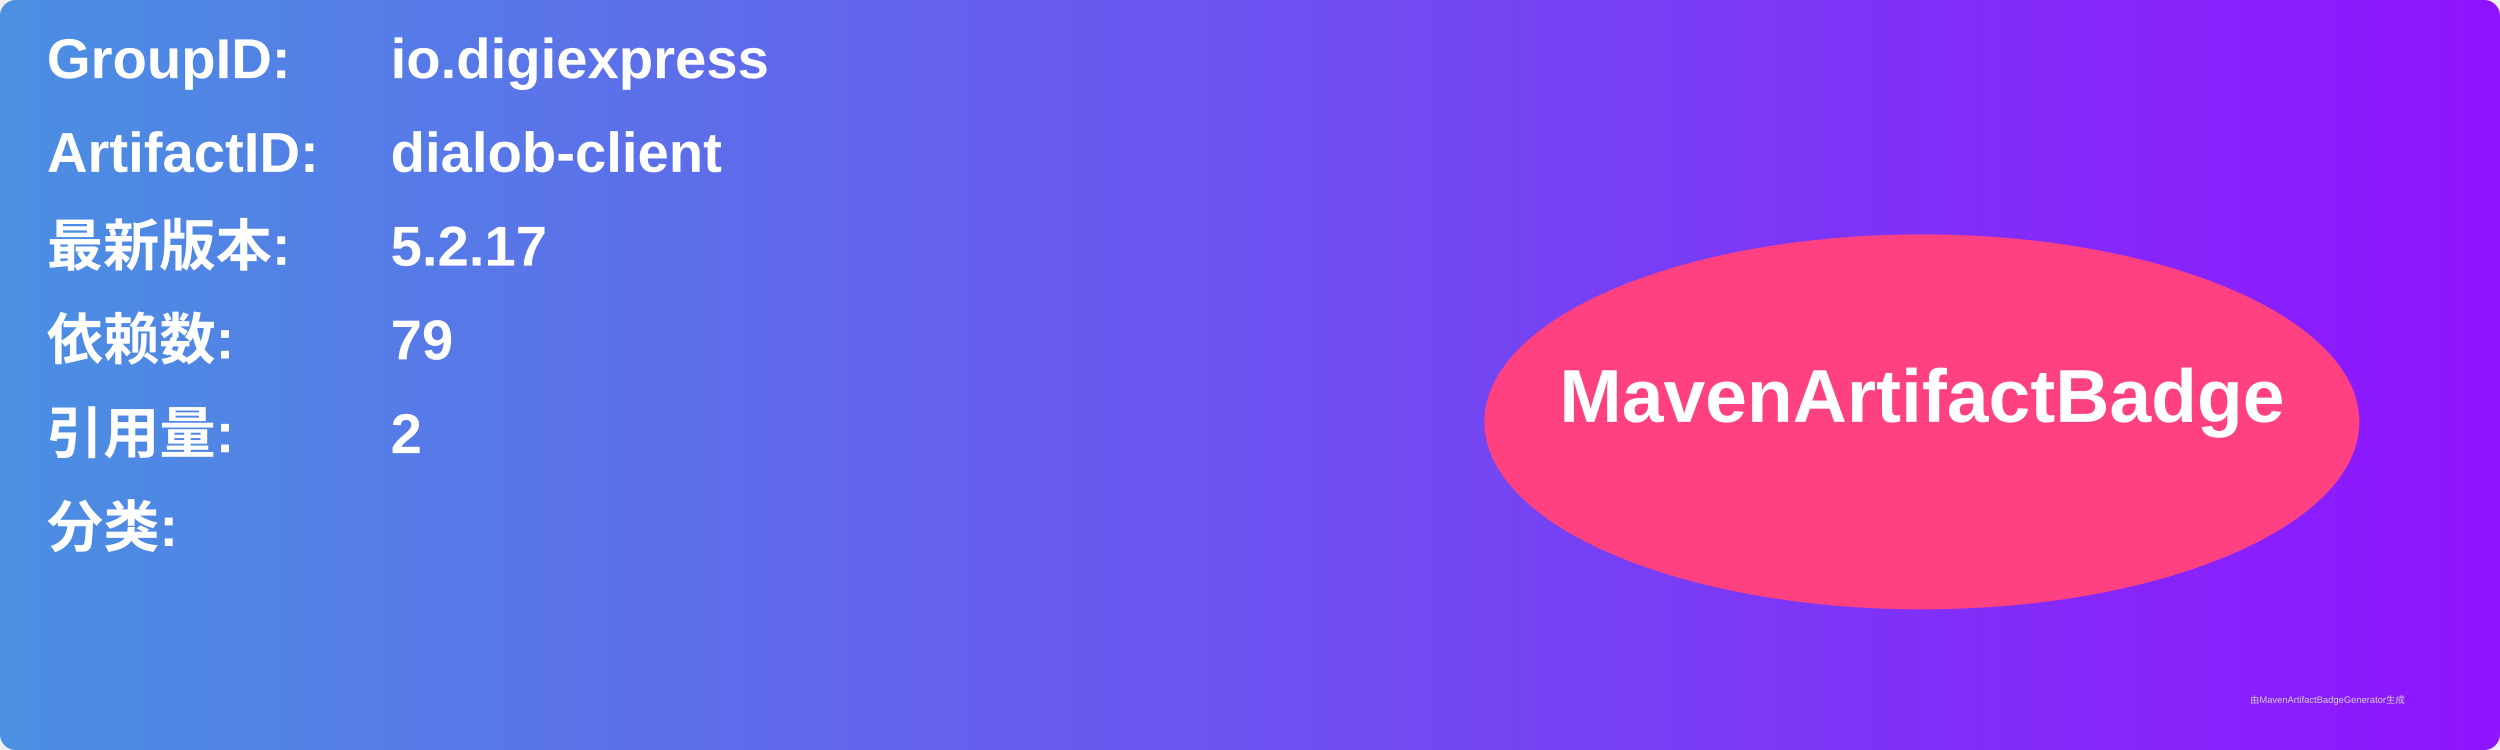
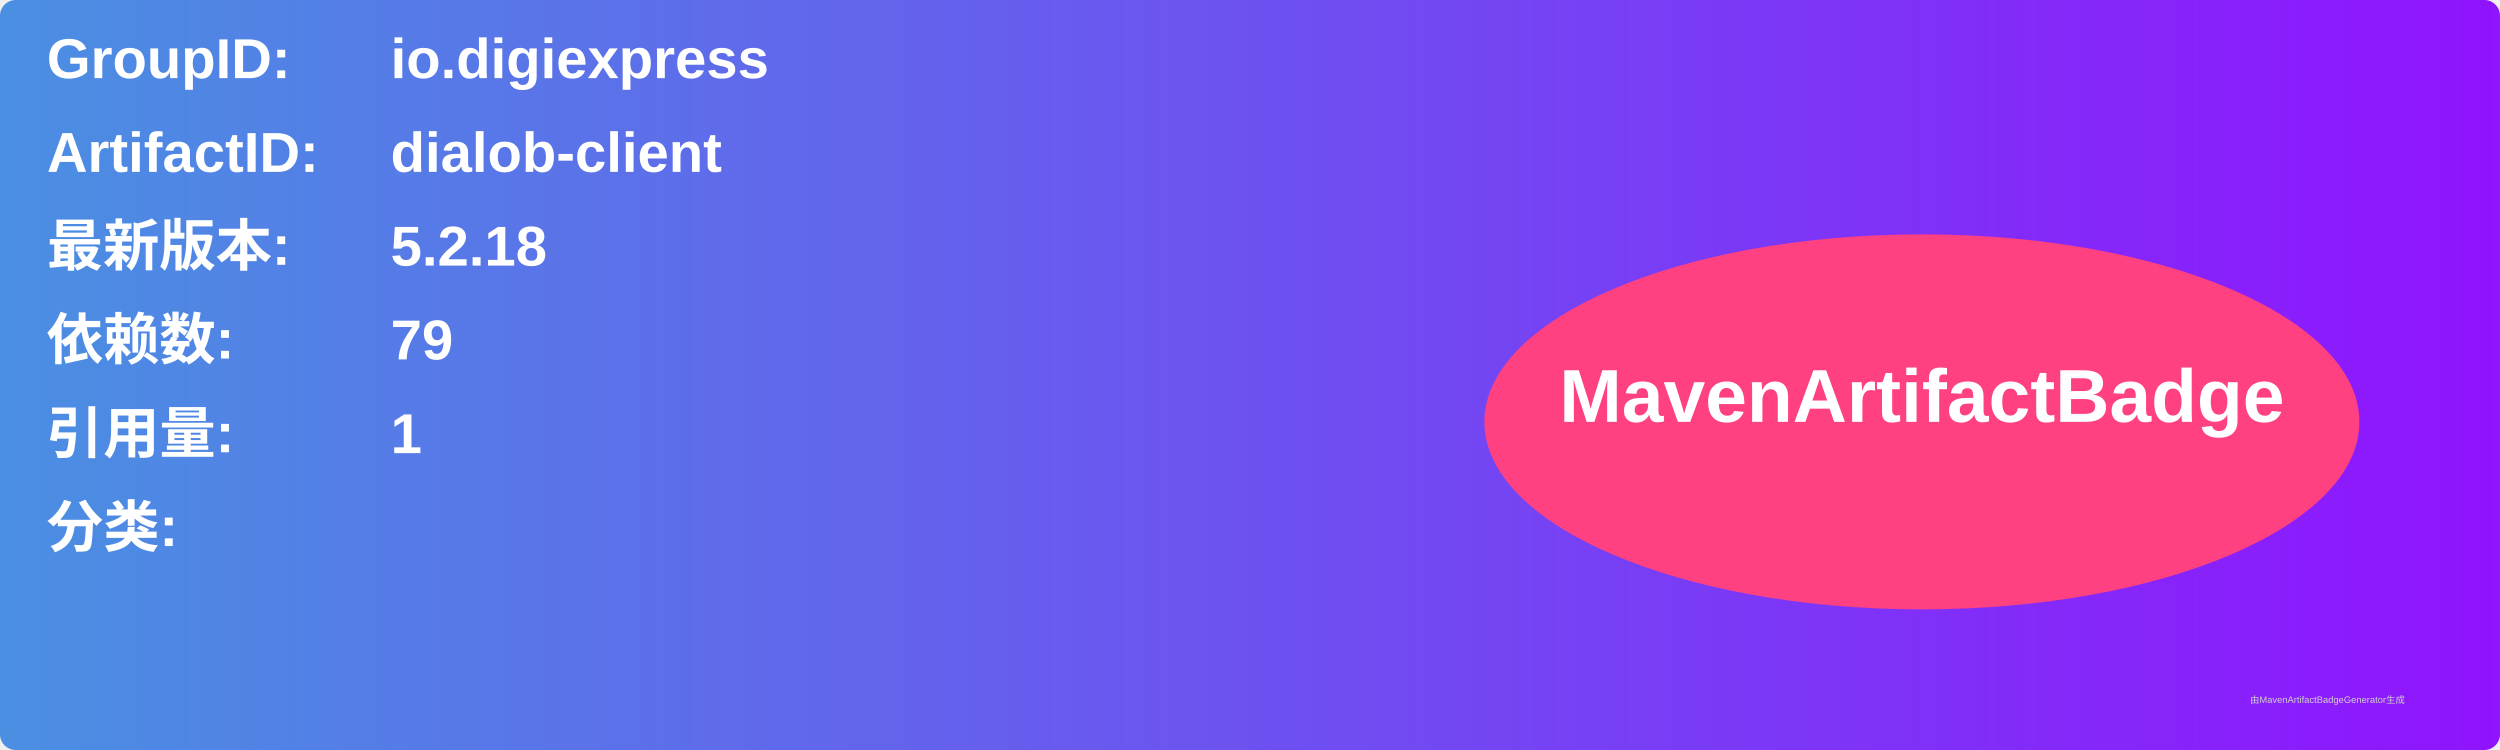
<svg xmlns="http://www.w3.org/2000/svg" width="800" height="240" viewBox="0 0 800 240">
  <linearGradient id="grad" x1="0%" y1="0%" x2="100%" y2="0%">
    <stop offset="0%" stop-color="#4a90e2" />
    <stop offset="100%" stop-color="#9013fe" />
  </linearGradient>
  <rect width="100%" height="100%" rx="5" ry="5" fill="url(#grad)" />
  <g transform="translate(15, 15)">
    <text x="0" y="10" font-family="Arial" font-size="18" fill="white" font-weight="bold" width="260">GroupID:</text>
    <text x="110" y="10" font-family="Arial" font-size="18" fill="white" font-weight="bold" width="460">io.digiexpress</text>
    <text x="0" y="40" font-family="Arial" font-size="18" fill="white" font-weight="bold" width="260">ArtifactID:</text>
    <text x="110" y="40" font-family="Arial" font-size="18" fill="white" font-weight="bold" width="460">dialob-client</text>
    <text x="0" y="70" font-family="Arial" font-size="18" fill="white" font-weight="bold">最新版本:</text>
    <text x="110" y="70" font-family="Arial" font-size="18" fill="white" font-weight="bold">
-       <tspan font-weight="bold">5.2.17</tspan>
+       <tspan font-weight="bold">5.2.18</tspan>
    </text>
    <text x="0" y="100" font-family="Arial" font-size="18" fill="white" font-weight="bold">依赖数: </text>
    <text x="110" y="100" font-family="Arial" font-size="18" fill="white">
      <tspan font-weight="bold">79</tspan>
    </text>
    <text x="0" y="130" font-family="Arial" font-size="18" fill="white" font-weight="bold">引用量: </text>
    <text x="110" y="130" font-family="Arial" font-size="18" fill="white">
-       <tspan font-weight="bold">2</tspan>
+       <tspan font-weight="bold">1</tspan>
    </text>
    <text x="0" y="160" font-family="Arial" font-size="18" fill="white" font-weight="bold">分类:</text>
    <text x="10" y="190" font-family="Arial" font-size="10" fill="white">
      <tspan font-weight="bold" />
    </text>
    <ellipse cx="600" cy="120" rx="140" ry="60" fill="#ff4081" />
    <text x="600" y="120" text-anchor="middle" font-family="Arial" font-size="24" fill="white" font-weight="bold">MavenArtifactBadge</text>
  </g>
  <text x="720" y="225" font-family="Arial" font-size="3" fill="#d0d0d0">由MavenArtifactBadgeGenerator生成</text>
</svg>
